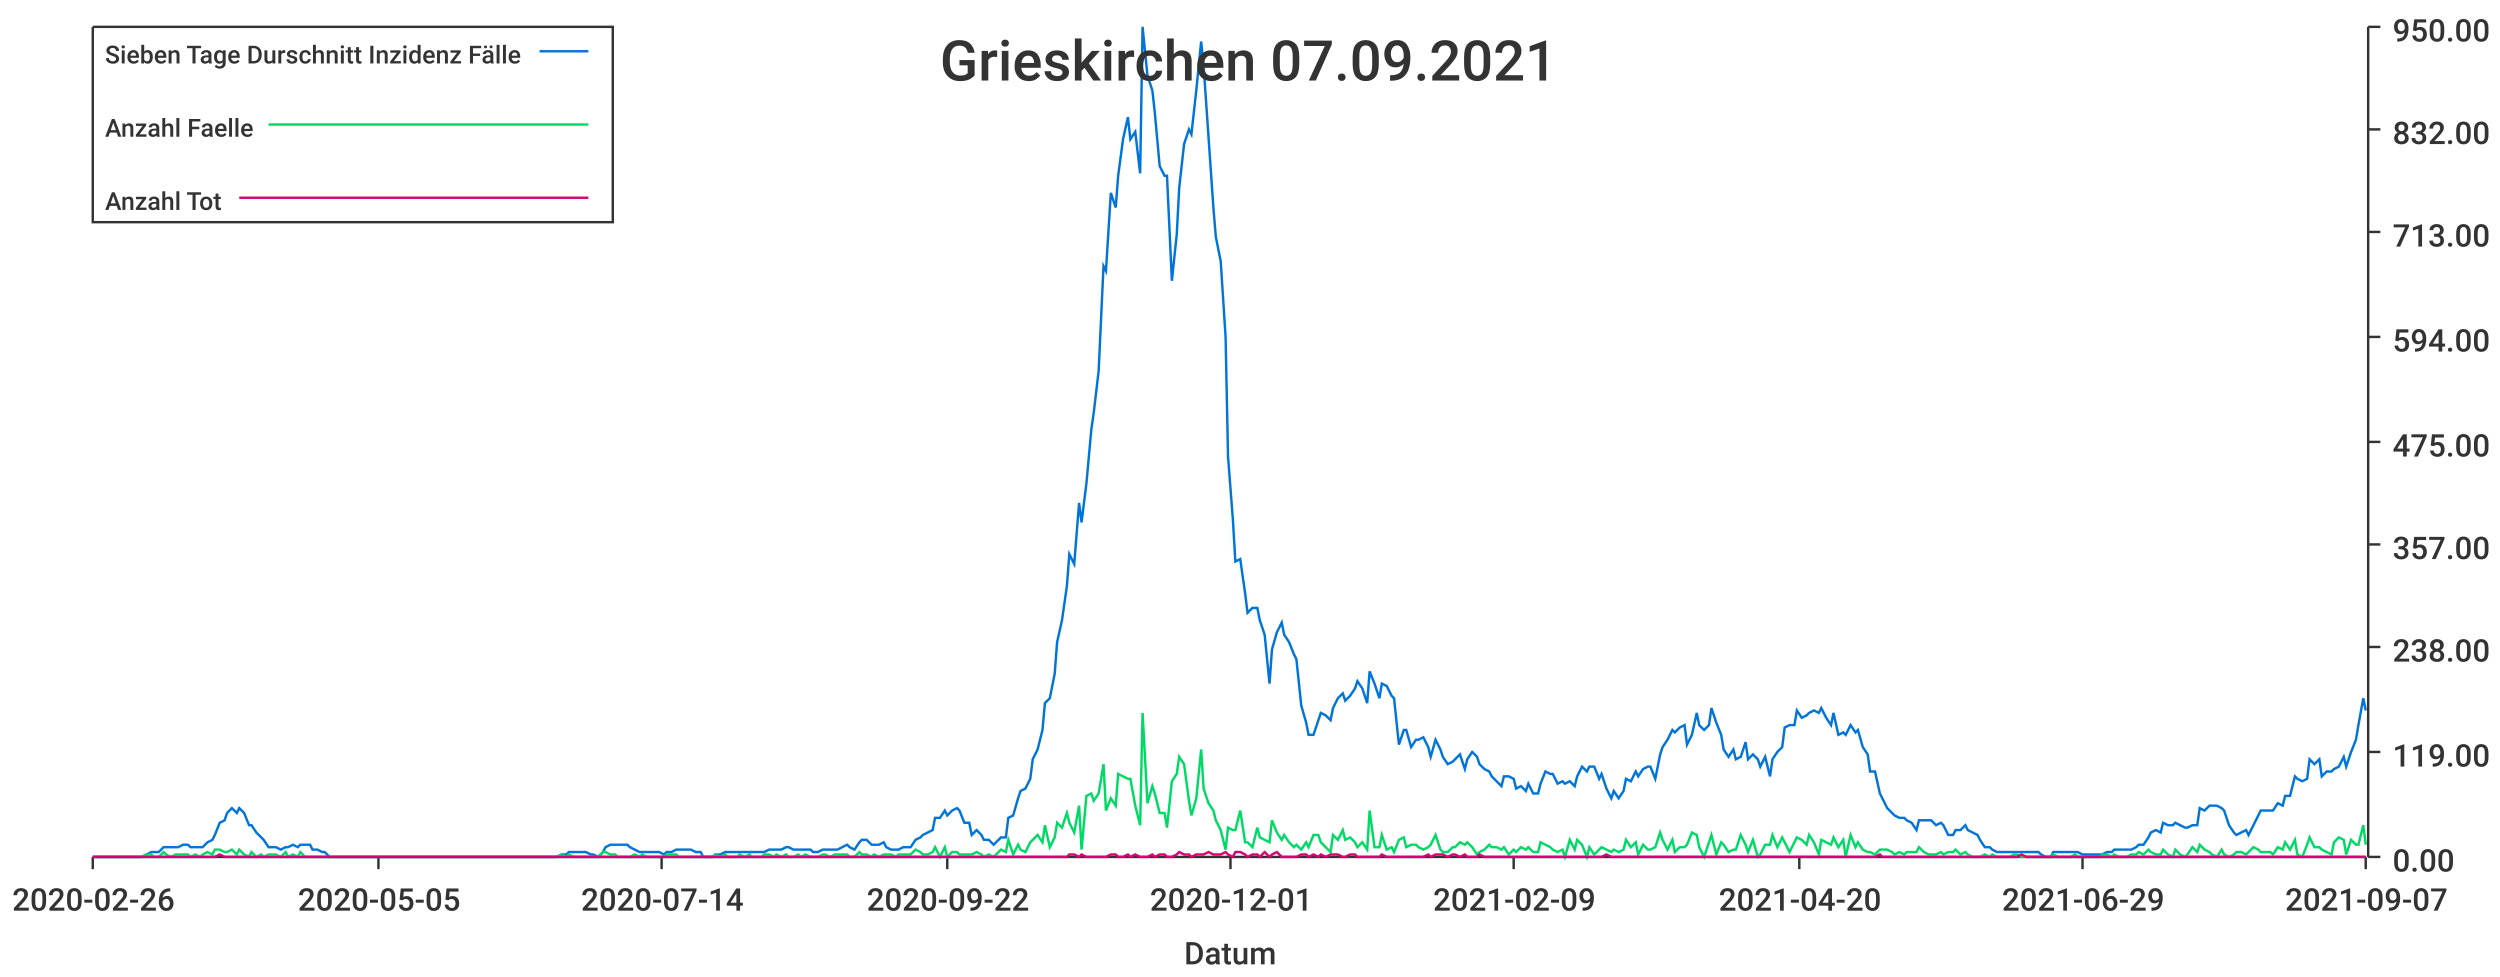
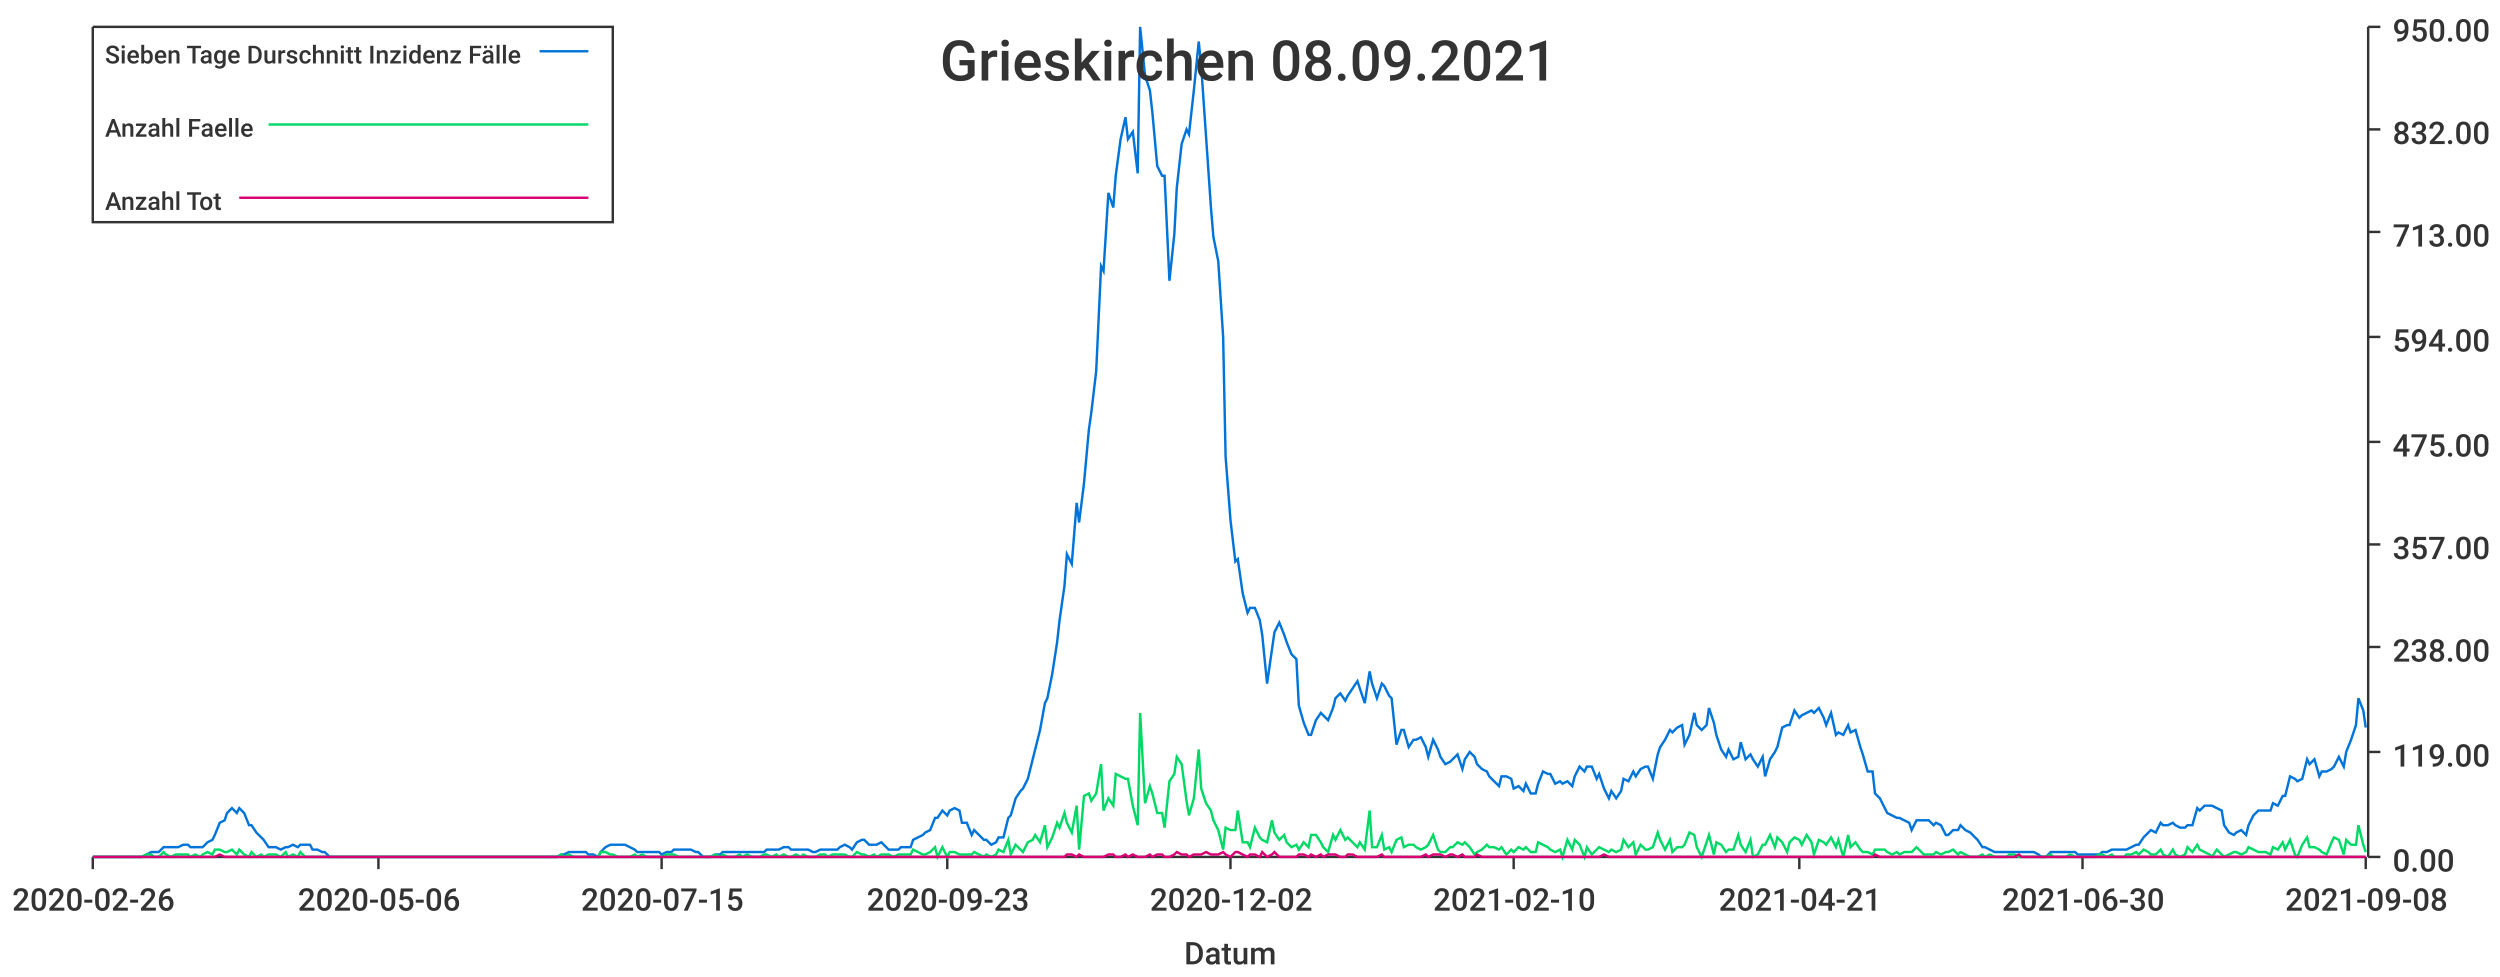
<svg xmlns="http://www.w3.org/2000/svg" width="1024" height="400">\n<path d="M 0 0 L 1024 0 L 1024 400 L 0 400 L 0 0" style="stroke-width:0;stroke:rgba(255,255,255,1.0);fill:rgba(255,255,255,1.0)" />
  <path d="M 38 11 L 969 11 L 969 351 L 38 351 L 38 11" style="stroke-width:0;stroke:rgba(255,255,255,1.0);fill:rgba(255,255,255,1.0)" />
  <path d="M 38 351 L 969 351" style="stroke-width:1;stroke:rgba(51,51,51,1.0);fill:none" />
  <path d="M 38 351 L 38 356" style="stroke-width:1;stroke:rgba(51,51,51,1.0);fill:none" />
  <text x="5" y="373" style="stroke-width:0;stroke:none;fill:rgba(51,51,51,1.0);font-size:12.8px;font-family:'Roboto Medium',sans-serif">2020-02-26</text>
  <path d="M 155 351 L 155 356" style="stroke-width:1;stroke:rgba(51,51,51,1.0);fill:none" />
-   <text x="122" y="373" style="stroke-width:0;stroke:none;fill:rgba(51,51,51,1.0);font-size:12.8px;font-family:'Roboto Medium',sans-serif">2020-05-05</text>
+   <text x="122" y="373" style="stroke-width:0;stroke:none;fill:rgba(51,51,51,1.0);font-size:12.8px;font-family:'Roboto Medium',sans-serif">2020-05-06</text>
  <path d="M 271 351 L 271 356" style="stroke-width:1;stroke:rgba(51,51,51,1.0);fill:none" />
-   <text x="238" y="373" style="stroke-width:0;stroke:none;fill:rgba(51,51,51,1.0);font-size:12.8px;font-family:'Roboto Medium',sans-serif">2020-07-14</text>
+   <text x="238" y="373" style="stroke-width:0;stroke:none;fill:rgba(51,51,51,1.0);font-size:12.8px;font-family:'Roboto Medium',sans-serif">2020-07-15</text>
  <path d="M 388 351 L 388 356" style="stroke-width:1;stroke:rgba(51,51,51,1.0);fill:none" />
-   <text x="355" y="373" style="stroke-width:0;stroke:none;fill:rgba(51,51,51,1.0);font-size:12.8px;font-family:'Roboto Medium',sans-serif">2020-09-22</text>
+   <text x="355" y="373" style="stroke-width:0;stroke:none;fill:rgba(51,51,51,1.0);font-size:12.8px;font-family:'Roboto Medium',sans-serif">2020-09-23</text>
  <path d="M 504 351 L 504 356" style="stroke-width:1;stroke:rgba(51,51,51,1.0);fill:none" />
-   <text x="471" y="373" style="stroke-width:0;stroke:none;fill:rgba(51,51,51,1.0);font-size:12.8px;font-family:'Roboto Medium',sans-serif">2020-12-01</text>
+   <text x="471" y="373" style="stroke-width:0;stroke:none;fill:rgba(51,51,51,1.0);font-size:12.8px;font-family:'Roboto Medium',sans-serif">2020-12-02</text>
  <path d="M 620 351 L 620 356" style="stroke-width:1;stroke:rgba(51,51,51,1.0);fill:none" />
-   <text x="587" y="373" style="stroke-width:0;stroke:none;fill:rgba(51,51,51,1.0);font-size:12.8px;font-family:'Roboto Medium',sans-serif">2021-02-09</text>
+   <text x="587" y="373" style="stroke-width:0;stroke:none;fill:rgba(51,51,51,1.0);font-size:12.8px;font-family:'Roboto Medium',sans-serif">2021-02-10</text>
  <path d="M 737 351 L 737 356" style="stroke-width:1;stroke:rgba(51,51,51,1.0);fill:none" />
-   <text x="704" y="373" style="stroke-width:0;stroke:none;fill:rgba(51,51,51,1.0);font-size:12.8px;font-family:'Roboto Medium',sans-serif">2021-04-20</text>
+   <text x="704" y="373" style="stroke-width:0;stroke:none;fill:rgba(51,51,51,1.0);font-size:12.8px;font-family:'Roboto Medium',sans-serif">2021-04-21</text>
  <path d="M 853 351 L 853 356" style="stroke-width:1;stroke:rgba(51,51,51,1.0);fill:none" />
-   <text x="820" y="373" style="stroke-width:0;stroke:none;fill:rgba(51,51,51,1.0);font-size:12.8px;font-family:'Roboto Medium',sans-serif">2021-06-29</text>
+   <text x="820" y="373" style="stroke-width:0;stroke:none;fill:rgba(51,51,51,1.0);font-size:12.8px;font-family:'Roboto Medium',sans-serif">2021-06-30</text>
  <path d="M 969 351 L 969 356" style="stroke-width:1;stroke:rgba(51,51,51,1.0);fill:none" />
-   <text x="936" y="373" style="stroke-width:0;stroke:none;fill:rgba(51,51,51,1.0);font-size:12.8px;font-family:'Roboto Medium',sans-serif">2021-09-07</text>
+   <text x="936" y="373" style="stroke-width:0;stroke:none;fill:rgba(51,51,51,1.0);font-size:12.8px;font-family:'Roboto Medium',sans-serif">2021-09-08</text>
  <text x="485" y="395" style="stroke-width:0;stroke:none;fill:rgba(51,51,51,1.0);font-size:12.8px;font-family:'Roboto Medium',sans-serif">Datum</text>
  <path d="M 970 351 L 970 11" style="stroke-width:1;stroke:rgba(51,51,51,1.0);fill:none" />
  <path d="M 970 351 L 975 351" style="stroke-width:1;stroke:rgba(51,51,51,1.0);fill:none" />
  <text x="980" y="357" style="stroke-width:0;stroke:none;fill:rgba(51,51,51,1.0);font-size:12.8px;font-family:'Roboto Medium',sans-serif">0.00</text>
  <path d="M 970 308 L 975 308" style="stroke-width:1;stroke:rgba(51,51,51,1.0);fill:none" />
  <text x="980" y="314" style="stroke-width:0;stroke:none;fill:rgba(51,51,51,1.0);font-size:12.8px;font-family:'Roboto Medium',sans-serif">119.00</text>
  <path d="M 970 265 L 975 265" style="stroke-width:1;stroke:rgba(51,51,51,1.0);fill:none" />
  <text x="980" y="271" style="stroke-width:0;stroke:none;fill:rgba(51,51,51,1.0);font-size:12.8px;font-family:'Roboto Medium',sans-serif">238.00</text>
  <path d="M 970 223 L 975 223" style="stroke-width:1;stroke:rgba(51,51,51,1.0);fill:none" />
  <text x="980" y="229" style="stroke-width:0;stroke:none;fill:rgba(51,51,51,1.0);font-size:12.8px;font-family:'Roboto Medium',sans-serif">357.00</text>
  <path d="M 970 181 L 975 181" style="stroke-width:1;stroke:rgba(51,51,51,1.0);fill:none" />
  <text x="980" y="187" style="stroke-width:0;stroke:none;fill:rgba(51,51,51,1.0);font-size:12.8px;font-family:'Roboto Medium',sans-serif">475.00</text>
  <path d="M 970 138 L 975 138" style="stroke-width:1;stroke:rgba(51,51,51,1.0);fill:none" />
  <text x="980" y="144" style="stroke-width:0;stroke:none;fill:rgba(51,51,51,1.0);font-size:12.8px;font-family:'Roboto Medium',sans-serif">594.00</text>
  <path d="M 970 95 L 975 95" style="stroke-width:1;stroke:rgba(51,51,51,1.0);fill:none" />
  <text x="980" y="101" style="stroke-width:0;stroke:none;fill:rgba(51,51,51,1.0);font-size:12.8px;font-family:'Roboto Medium',sans-serif">713.00</text>
  <path d="M 970 53 L 975 53" style="stroke-width:1;stroke:rgba(51,51,51,1.0);fill:none" />
  <text x="980" y="59" style="stroke-width:0;stroke:none;fill:rgba(51,51,51,1.0);font-size:12.8px;font-family:'Roboto Medium',sans-serif">832.00</text>
  <path d="M 970 11 L 975 11" style="stroke-width:1;stroke:rgba(51,51,51,1.0);fill:none" />
  <text x="980" y="17" style="stroke-width:0;stroke:none;fill:rgba(51,51,51,1.0);font-size:12.8px;font-family:'Roboto Medium',sans-serif">950.00</text>
-   <path d="M 38 351 L 40 351 L 42 351 L 43 351 L 45 351 L 47 351 L 48 351 L 50 351 L 52 351 L 53 351 L 55 351 L 57 351 L 58 351 L 60 350 L 62 349 L 63 349 L 65 349 L 67 347 L 68 347 L 70 347 L 72 347 L 73 347 L 75 346 L 77 346 L 78 347 L 80 347 L 82 347 L 83 347 L 85 345 L 87 344 L 88 342 L 90 337 L 92 336 L 93 333 L 95 331 L 97 333 L 98 331 L 100 333 L 102 338 L 103 338 L 105 341 L 107 343 L 108 344 L 110 347 L 112 347 L 113 347 L 115 348 L 117 347 L 118 347 L 120 346 L 122 347 L 123 346 L 125 346 L 127 346 L 128 348 L 130 348 L 132 349 L 133 349 L 135 351 L 137 351 L 138 351 L 140 351 L 142 351 L 143 351 L 145 351 L 147 351 L 148 351 L 150 351 L 152 351 L 153 351 L 155 351 L 157 351 L 158 351 L 160 351 L 162 351 L 163 351 L 165 351 L 167 351 L 168 351 L 170 351 L 172 351 L 173 351 L 175 351 L 177 351 L 178 351 L 180 351 L 182 351 L 183 351 L 185 351 L 187 351 L 188 351 L 190 351 L 192 351 L 193 351 L 195 351 L 197 351 L 198 351 L 200 351 L 202 351 L 203 351 L 205 351 L 207 351 L 208 351 L 210 351 L 212 351 L 213 351 L 215 351 L 217 351 L 218 351 L 220 351 L 222 351 L 223 351 L 225 351 L 227 351 L 228 351 L 230 350 L 232 350 L 233 349 L 235 349 L 237 349 L 238 349 L 240 349 L 242 350 L 243 350 L 245 351 L 247 349 L 248 347 L 250 346 L 252 346 L 253 346 L 255 346 L 257 346 L 258 347 L 260 348 L 262 349 L 263 349 L 265 349 L 267 349 L 268 349 L 270 349 L 272 350 L 273 349 L 275 349 L 277 348 L 278 348 L 280 348 L 282 348 L 283 348 L 285 349 L 287 349 L 288 351 L 290 351 L 292 351 L 293 350 L 295 350 L 297 349 L 298 349 L 300 349 L 302 349 L 303 349 L 305 349 L 307 349 L 308 349 L 310 349 L 312 349 L 313 349 L 315 348 L 317 348 L 318 348 L 320 348 L 322 347 L 323 347 L 325 348 L 327 348 L 328 348 L 330 348 L 332 348 L 333 349 L 335 349 L 337 348 L 338 348 L 340 348 L 342 348 L 343 348 L 345 347 L 347 346 L 348 347 L 350 348 L 352 345 L 353 344 L 355 344 L 357 346 L 358 346 L 360 346 L 362 345 L 363 347 L 365 348 L 367 348 L 368 348 L 370 347 L 372 347 L 373 347 L 375 344 L 377 343 L 378 342 L 380 341 L 382 340 L 383 335 L 385 335 L 387 332 L 388 334 L 390 332 L 392 331 L 393 332 L 395 337 L 397 337 L 398 342 L 400 340 L 402 342 L 403 344 L 405 344 L 407 346 L 408 345 L 410 343 L 412 343 L 413 335 L 415 334 L 417 327 L 418 324 L 420 323 L 422 319 L 423 311 L 425 307 L 427 299 L 428 288 L 430 286 L 432 276 L 433 263 L 435 254 L 437 240 L 438 227 L 440 231 L 442 206 L 443 214 L 445 198 L 447 176 L 448 169 L 450 152 L 452 109 L 453 111 L 455 79 L 457 85 L 458 72 L 460 57 L 462 48 L 463 57 L 465 54 L 467 71 L 468 11 L 470 31 L 472 37 L 473 46 L 475 68 L 477 72 L 478 72 L 480 115 L 482 96 L 483 77 L 485 59 L 487 53 L 488 55 L 490 37 L 492 17 L 493 27 L 495 56 L 497 85 L 498 97 L 500 107 L 502 138 L 503 187 L 505 213 L 506 230 L 508 229 L 510 243 L 511 251 L 513 249 L 515 249 L 516 254 L 518 260 L 520 280 L 521 266 L 523 259 L 525 255 L 526 260 L 528 263 L 530 268 L 531 270 L 533 289 L 535 296 L 536 301 L 538 301 L 540 295 L 541 292 L 543 293 L 545 295 L 546 290 L 548 286 L 550 284 L 551 287 L 553 285 L 555 282 L 556 279 L 558 282 L 560 288 L 561 275 L 563 280 L 565 286 L 566 280 L 568 281 L 570 285 L 571 286 L 573 305 L 575 299 L 576 299 L 578 306 L 580 303 L 581 303 L 583 302 L 585 306 L 586 310 L 588 303 L 590 307 L 591 310 L 593 313 L 595 312 L 596 311 L 598 309 L 600 315 L 601 311 L 603 308 L 605 310 L 606 313 L 608 315 L 610 316 L 611 318 L 613 320 L 615 322 L 616 318 L 618 318 L 620 319 L 621 323 L 623 322 L 625 324 L 626 321 L 628 325 L 630 325 L 631 321 L 633 316 L 635 317 L 636 317 L 638 321 L 640 320 L 641 321 L 643 320 L 645 322 L 646 318 L 648 314 L 650 316 L 651 314 L 653 314 L 655 319 L 656 317 L 658 323 L 660 327 L 661 324 L 663 327 L 665 324 L 666 319 L 668 320 L 670 316 L 671 318 L 673 315 L 675 314 L 676 314 L 678 319 L 680 309 L 681 306 L 683 303 L 685 299 L 686 300 L 688 298 L 690 297 L 691 305 L 693 301 L 695 292 L 696 297 L 698 299 L 700 297 L 701 290 L 703 296 L 705 301 L 706 307 L 708 310 L 710 307 L 711 311 L 713 310 L 715 304 L 716 311 L 718 309 L 720 311 L 721 314 L 723 310 L 725 318 L 726 311 L 728 308 L 730 306 L 731 298 L 733 297 L 735 297 L 736 291 L 738 294 L 740 293 L 741 292 L 743 291 L 745 292 L 746 290 L 748 294 L 750 297 L 751 292 L 753 301 L 755 300 L 756 301 L 758 297 L 760 300 L 761 299 L 763 306 L 765 309 L 766 316 L 768 316 L 770 325 L 771 327 L 773 331 L 775 333 L 776 334 L 778 335 L 780 335 L 781 336 L 783 337 L 785 340 L 786 336 L 788 336 L 790 336 L 791 336 L 793 338 L 795 337 L 796 338 L 798 342 L 800 342 L 801 340 L 803 340 L 805 338 L 806 340 L 808 341 L 810 342 L 811 344 L 813 347 L 815 347 L 816 348 L 818 349 L 820 349 L 821 349 L 823 349 L 825 349 L 826 349 L 828 349 L 830 349 L 831 349 L 833 349 L 835 349 L 836 350 L 838 351 L 840 351 L 841 349 L 843 349 L 845 349 L 846 349 L 848 349 L 850 349 L 851 349 L 853 350 L 855 350 L 856 350 L 858 350 L 860 350 L 861 350 L 863 349 L 865 349 L 866 348 L 868 348 L 870 348 L 871 348 L 873 348 L 875 347 L 876 346 L 878 346 L 880 343 L 881 341 L 883 340 L 885 341 L 886 337 L 888 338 L 890 338 L 891 337 L 893 338 L 895 339 L 896 339 L 898 338 L 900 338 L 901 331 L 903 332 L 905 330 L 906 330 L 908 330 L 910 331 L 911 332 L 913 338 L 915 341 L 916 342 L 918 341 L 920 340 L 921 342 L 923 338 L 925 334 L 926 332 L 928 332 L 930 332 L 931 332 L 933 329 L 935 330 L 936 326 L 938 326 L 940 318 L 941 319 L 943 320 L 945 319 L 946 311 L 948 313 L 950 311 L 951 318 L 953 316 L 955 316 L 956 315 L 958 314 L 960 310 L 961 314 L 963 308 L 965 303 L 966 297 L 968 286 L 969 291" style="stroke-width:1;stroke:rgba(0,116,217,1.0);fill:none" />
-   <path d="M 38 351 L 40 351 L 42 351 L 43 351 L 45 351 L 47 351 L 48 351 L 50 351 L 52 351 L 53 351 L 55 351 L 57 351 L 58 351 L 60 350 L 62 350 L 63 351 L 65 351 L 67 349 L 68 350 L 70 351 L 72 350 L 73 350 L 75 350 L 77 350 L 78 351 L 80 350 L 82 351 L 83 350 L 85 349 L 87 350 L 88 348 L 90 348 L 92 349 L 93 349 L 95 348 L 97 350 L 98 348 L 100 350 L 102 351 L 103 349 L 105 351 L 107 350 L 108 351 L 110 350 L 112 350 L 113 350 L 115 351 L 117 349 L 118 351 L 120 350 L 122 351 L 123 349 L 125 351 L 127 351 L 128 351 L 130 351 L 132 351 L 133 351 L 135 351 L 137 351 L 138 351 L 140 351 L 142 351 L 143 351 L 145 351 L 147 351 L 148 351 L 150 351 L 152 351 L 153 351 L 155 351 L 157 351 L 158 351 L 160 351 L 162 351 L 163 351 L 165 351 L 167 351 L 168 351 L 170 351 L 172 351 L 173 351 L 175 351 L 177 351 L 178 351 L 180 351 L 182 351 L 183 351 L 185 351 L 187 351 L 188 351 L 190 351 L 192 351 L 193 351 L 195 351 L 197 351 L 198 351 L 200 351 L 202 351 L 203 351 L 205 351 L 207 351 L 208 351 L 210 351 L 212 351 L 213 351 L 215 351 L 217 351 L 218 351 L 220 351 L 222 351 L 223 351 L 225 351 L 227 351 L 228 351 L 230 350 L 232 351 L 233 350 L 235 351 L 237 351 L 238 351 L 240 351 L 242 351 L 243 351 L 245 351 L 247 349 L 248 349 L 250 350 L 252 350 L 253 351 L 255 351 L 257 351 L 258 351 L 260 350 L 262 351 L 263 350 L 265 351 L 267 351 L 268 351 L 270 351 L 272 351 L 273 350 L 275 350 L 277 350 L 278 351 L 280 351 L 282 351 L 283 351 L 285 351 L 287 351 L 288 351 L 290 351 L 292 351 L 293 350 L 295 351 L 297 350 L 298 351 L 300 351 L 302 351 L 303 350 L 305 351 L 307 350 L 308 351 L 310 351 L 312 351 L 313 350 L 315 350 L 317 351 L 318 350 L 320 351 L 322 350 L 323 351 L 325 351 L 327 350 L 328 351 L 330 350 L 332 351 L 333 351 L 335 351 L 337 350 L 338 350 L 340 351 L 342 350 L 343 350 L 345 350 L 347 350 L 348 351 L 350 351 L 352 349 L 353 350 L 355 350 L 357 351 L 358 350 L 360 351 L 362 350 L 363 350 L 365 350 L 367 351 L 368 350 L 370 350 L 372 350 L 373 350 L 375 348 L 377 349 L 378 350 L 380 350 L 382 349 L 383 347 L 385 351 L 387 347 L 388 351 L 390 349 L 392 349 L 393 350 L 395 350 L 397 350 L 398 350 L 400 349 L 402 350 L 403 351 L 405 350 L 407 351 L 408 350 L 410 348 L 412 349 L 413 344 L 415 350 L 417 346 L 418 348 L 420 349 L 422 345 L 423 344 L 425 342 L 427 345 L 428 338 L 430 347 L 432 343 L 433 337 L 435 339 L 437 333 L 438 337 L 440 341 L 442 330 L 443 348 L 445 326 L 447 325 L 448 328 L 450 325 L 452 313 L 453 332 L 455 327 L 457 330 L 458 317 L 460 318 L 462 319 L 463 319 L 465 330 L 467 338 L 468 292 L 470 329 L 472 322 L 473 325 L 475 333 L 477 333 L 478 339 L 480 320 L 482 317 L 483 310 L 485 313 L 487 328 L 488 334 L 490 327 L 492 307 L 493 323 L 495 329 L 497 332 L 498 336 L 500 340 L 502 348 L 503 339 L 505 340 L 506 340 L 508 332 L 510 345 L 511 345 L 513 347 L 515 339 L 516 343 L 518 344 L 520 345 L 521 336 L 523 341 L 525 344 L 526 342 L 528 345 L 530 347 L 531 346 L 533 348 L 535 345 L 536 347 L 538 342 L 540 342 L 541 345 L 543 347 L 545 349 L 546 342 L 548 344 L 550 340 L 551 344 L 553 343 L 555 345 L 556 347 L 558 345 L 560 348 L 561 332 L 563 347 L 565 347 L 566 342 L 568 348 L 570 347 L 571 349 L 573 344 L 575 343 L 576 347 L 578 346 L 580 346 L 581 347 L 583 348 L 585 347 L 586 346 L 588 342 L 590 348 L 591 349 L 593 349 L 595 347 L 596 347 L 598 345 L 600 346 L 601 345 L 603 347 L 605 350 L 606 349 L 608 348 L 610 346 L 611 347 L 613 347 L 615 348 L 616 347 L 618 350 L 620 348 L 621 349 L 623 347 L 625 348 L 626 347 L 628 349 L 630 349 L 631 345 L 633 346 L 635 347 L 636 348 L 638 349 L 640 348 L 641 351 L 643 344 L 645 348 L 646 344 L 648 346 L 650 351 L 651 347 L 653 350 L 655 348 L 656 347 L 658 348 L 660 349 L 661 348 L 663 349 L 665 348 L 666 344 L 668 347 L 670 345 L 671 350 L 673 346 L 675 348 L 676 348 L 678 347 L 680 341 L 681 344 L 683 348 L 685 344 L 686 349 L 688 347 L 690 347 L 691 346 L 693 341 L 695 342 L 696 347 L 698 351 L 700 345 L 701 342 L 703 350 L 705 345 L 706 346 L 708 349 L 710 348 L 711 348 L 713 342 L 715 346 L 716 349 L 718 344 L 720 351 L 721 350 L 723 346 L 725 346 L 726 342 L 728 347 L 730 343 L 731 345 L 733 349 L 735 345 L 736 343 L 738 344 L 740 346 L 741 342 L 743 345 L 745 350 L 746 344 L 748 345 L 750 346 L 751 343 L 753 347 L 755 344 L 756 351 L 758 342 L 760 347 L 761 345 L 763 348 L 765 349 L 766 349 L 768 350 L 770 348 L 771 348 L 773 348 L 775 349 L 776 350 L 778 349 L 780 350 L 781 349 L 783 349 L 785 349 L 786 347 L 788 349 L 790 350 L 791 350 L 793 350 L 795 349 L 796 350 L 798 349 L 800 349 L 801 348 L 803 350 L 805 349 L 806 350 L 808 351 L 810 351 L 811 351 L 813 350 L 815 351 L 816 350 L 818 351 L 820 351 L 821 351 L 823 351 L 825 350 L 826 350 L 828 351 L 830 351 L 831 351 L 833 351 L 835 351 L 836 351 L 838 351 L 840 351 L 841 350 L 843 351 L 845 351 L 846 351 L 848 351 L 850 350 L 851 351 L 853 351 L 855 351 L 856 351 L 858 351 L 860 351 L 861 350 L 863 350 L 865 351 L 866 350 L 868 351 L 870 351 L 871 351 L 873 350 L 875 350 L 876 349 L 878 350 L 880 348 L 881 349 L 883 350 L 885 350 L 886 348 L 888 350 L 890 351 L 891 348 L 893 350 L 895 351 L 896 350 L 898 347 L 900 349 L 901 346 L 903 348 L 905 349 L 906 350 L 908 351 L 910 348 L 911 350 L 913 351 L 915 350 L 916 349 L 918 349 L 920 350 L 921 349 L 923 347 L 925 348 L 926 349 L 928 349 L 930 349 L 931 350 L 933 347 L 935 348 L 936 345 L 938 348 L 940 344 L 941 350 L 943 351 L 945 346 L 946 343 L 948 347 L 950 347 L 951 348 L 953 349 L 955 350 L 956 345 L 958 343 L 960 344 L 961 350 L 963 344 L 965 346 L 966 346 L 968 338 L 969 346" style="stroke-width:1;stroke:rgba(0,217,101,1.0);fill:none" />
-   <path d="M 38 351 L 40 351 L 42 351 L 43 351 L 45 351 L 47 351 L 48 351 L 50 351 L 52 351 L 53 351 L 55 351 L 57 351 L 58 351 L 60 351 L 62 351 L 63 351 L 65 351 L 67 351 L 68 351 L 70 351 L 72 351 L 73 351 L 75 351 L 77 351 L 78 351 L 80 351 L 82 351 L 83 351 L 85 351 L 87 351 L 88 351 L 90 350 L 92 351 L 93 351 L 95 351 L 97 351 L 98 351 L 100 351 L 102 351 L 103 351 L 105 351 L 107 351 L 108 351 L 110 351 L 112 351 L 113 351 L 115 351 L 117 351 L 118 351 L 120 351 L 122 351 L 123 351 L 125 351 L 127 351 L 128 351 L 130 351 L 132 351 L 133 351 L 135 351 L 137 351 L 138 351 L 140 351 L 142 351 L 143 351 L 145 351 L 147 351 L 148 351 L 150 351 L 152 351 L 153 351 L 155 351 L 157 351 L 158 351 L 160 351 L 162 351 L 163 351 L 165 351 L 167 351 L 168 351 L 170 351 L 172 351 L 173 351 L 175 351 L 177 351 L 178 351 L 180 351 L 182 351 L 183 351 L 185 351 L 187 351 L 188 351 L 190 351 L 192 351 L 193 351 L 195 351 L 197 351 L 198 351 L 200 351 L 202 351 L 203 351 L 205 351 L 207 351 L 208 351 L 210 351 L 212 351 L 213 351 L 215 351 L 217 351 L 218 351 L 220 351 L 222 351 L 223 351 L 225 351 L 227 351 L 228 351 L 230 351 L 232 351 L 233 351 L 235 351 L 237 351 L 238 351 L 240 351 L 242 351 L 243 351 L 245 351 L 247 351 L 248 351 L 250 351 L 252 351 L 253 351 L 255 351 L 257 351 L 258 351 L 260 351 L 262 351 L 263 351 L 265 351 L 267 351 L 268 351 L 270 351 L 272 351 L 273 351 L 275 351 L 277 351 L 278 351 L 280 351 L 282 351 L 283 351 L 285 351 L 287 351 L 288 351 L 290 351 L 292 351 L 293 351 L 295 351 L 297 351 L 298 351 L 300 351 L 302 351 L 303 351 L 305 351 L 307 351 L 308 351 L 310 351 L 312 351 L 313 351 L 315 351 L 317 351 L 318 351 L 320 351 L 322 351 L 323 351 L 325 351 L 327 351 L 328 351 L 330 351 L 332 351 L 333 351 L 335 351 L 337 351 L 338 351 L 340 351 L 342 351 L 343 351 L 345 351 L 347 351 L 348 351 L 350 351 L 352 351 L 353 351 L 355 351 L 357 351 L 358 351 L 360 351 L 362 351 L 363 351 L 365 351 L 367 351 L 368 351 L 370 351 L 372 351 L 373 351 L 375 351 L 377 351 L 378 351 L 380 351 L 382 351 L 383 351 L 385 351 L 387 351 L 388 351 L 390 351 L 392 351 L 393 351 L 395 351 L 397 351 L 398 351 L 400 351 L 402 351 L 403 351 L 405 351 L 407 351 L 408 351 L 410 351 L 412 351 L 413 351 L 415 351 L 417 351 L 418 351 L 420 351 L 422 351 L 423 351 L 425 351 L 427 351 L 428 351 L 430 351 L 432 351 L 433 351 L 435 351 L 437 351 L 438 350 L 440 350 L 442 351 L 443 350 L 445 351 L 447 351 L 448 351 L 450 351 L 452 351 L 453 351 L 455 350 L 457 350 L 458 351 L 460 351 L 462 350 L 463 351 L 465 350 L 467 351 L 468 351 L 470 351 L 472 350 L 473 351 L 475 350 L 477 350 L 478 351 L 480 351 L 482 350 L 483 349 L 485 350 L 487 350 L 488 351 L 490 350 L 492 350 L 493 350 L 495 349 L 497 350 L 498 350 L 500 350 L 502 349 L 503 350 L 505 351 L 506 349 L 508 349 L 510 350 L 511 351 L 513 350 L 515 350 L 516 351 L 518 349 L 520 351 L 521 350 L 523 349 L 525 351 L 526 351 L 528 351 L 530 351 L 531 351 L 533 350 L 535 350 L 536 351 L 538 350 L 540 351 L 541 350 L 543 351 L 545 350 L 546 350 L 548 350 L 550 351 L 551 351 L 553 350 L 555 350 L 556 351 L 558 351 L 560 351 L 561 351 L 563 351 L 565 351 L 566 350 L 568 351 L 570 351 L 571 351 L 573 351 L 575 351 L 576 351 L 578 351 L 580 351 L 581 351 L 583 351 L 585 350 L 586 351 L 588 350 L 590 350 L 591 350 L 593 351 L 595 350 L 596 350 L 598 351 L 600 350 L 601 351 L 603 351 L 605 351 L 606 350 L 608 351 L 610 351 L 611 351 L 613 351 L 615 351 L 616 351 L 618 351 L 620 351 L 621 351 L 623 351 L 625 351 L 626 351 L 628 351 L 630 351 L 631 351 L 633 351 L 635 351 L 636 351 L 638 351 L 640 351 L 641 351 L 643 351 L 645 351 L 646 351 L 648 351 L 650 351 L 651 351 L 653 351 L 655 351 L 656 351 L 658 350 L 660 351 L 661 351 L 663 351 L 665 351 L 666 351 L 668 351 L 670 351 L 671 351 L 673 351 L 675 351 L 676 351 L 678 351 L 680 351 L 681 351 L 683 351 L 685 351 L 686 351 L 688 351 L 690 351 L 691 351 L 693 351 L 695 351 L 696 351 L 698 351 L 700 351 L 701 351 L 703 351 L 705 351 L 706 351 L 708 351 L 710 351 L 711 351 L 713 351 L 715 351 L 716 351 L 718 351 L 720 351 L 721 351 L 723 351 L 725 351 L 726 351 L 728 351 L 730 351 L 731 351 L 733 351 L 735 351 L 736 351 L 738 351 L 740 351 L 741 351 L 743 351 L 745 351 L 746 351 L 748 351 L 750 351 L 751 351 L 753 351 L 755 351 L 756 351 L 758 351 L 760 351 L 761 351 L 763 351 L 765 351 L 766 351 L 768 351 L 770 350 L 771 351 L 773 351 L 775 351 L 776 351 L 778 351 L 780 351 L 781 351 L 783 351 L 785 351 L 786 351 L 788 351 L 790 351 L 791 351 L 793 351 L 795 351 L 796 351 L 798 351 L 800 351 L 801 351 L 803 351 L 805 351 L 806 351 L 808 351 L 810 351 L 811 351 L 813 351 L 815 351 L 816 351 L 818 351 L 820 351 L 821 351 L 823 351 L 825 351 L 826 351 L 828 350 L 830 351 L 831 351 L 833 351 L 835 351 L 836 351 L 838 351 L 840 351 L 841 351 L 843 351 L 845 351 L 846 351 L 848 351 L 850 351 L 851 351 L 853 351 L 855 351 L 856 351 L 858 351 L 860 351 L 861 351 L 863 351 L 865 351 L 866 351 L 868 351 L 870 351 L 871 351 L 873 351 L 875 351 L 876 351 L 878 351 L 880 351 L 881 351 L 883 351 L 885 351 L 886 351 L 888 351 L 890 351 L 891 351 L 893 351 L 895 351 L 896 351 L 898 351 L 900 351 L 901 351 L 903 351 L 905 351 L 906 351 L 908 351 L 910 351 L 911 351 L 913 351 L 915 351 L 916 351 L 918 351 L 920 351 L 921 351 L 923 351 L 925 351 L 926 351 L 928 351 L 930 351 L 931 351 L 933 351 L 935 351 L 936 351 L 938 351 L 940 351 L 941 351 L 943 351 L 945 351 L 946 351 L 948 351 L 950 351 L 951 351 L 953 351 L 955 351 L 956 351 L 958 351 L 960 351 L 961 351 L 963 351 L 965 351 L 966 351 L 968 351 L 969 351" style="stroke-width:1;stroke:rgba(217,0,116,1.0);fill:none" />
-   <text x="385" y="33" style="stroke-width:0;stroke:none;fill:rgba(51,51,51,1.0);font-size:23.0px;font-family:'Roboto Medium',sans-serif">Grieskirchen 07.09.2021</text>
+   <path d="M 38 351 L 40 351 L 42 351 L 43 351 L 45 351 L 47 351 L 48 351 L 50 351 L 52 351 L 53 351 L 55 351 L 57 351 L 58 351 L 60 350 L 62 349 L 63 349 L 65 349 L 67 347 L 68 347 L 70 347 L 72 347 L 73 347 L 75 346 L 77 346 L 78 347 L 80 347 L 82 347 L 83 347 L 85 345 L 87 344 L 88 342 L 90 337 L 92 336 L 93 333 L 95 331 L 97 333 L 98 331 L 100 333 L 102 338 L 103 338 L 105 341 L 107 343 L 108 344 L 110 347 L 112 347 L 113 347 L 115 348 L 117 347 L 118 347 L 120 346 L 122 347 L 123 346 L 125 346 L 127 346 L 128 348 L 130 348 L 132 349 L 133 349 L 135 351 L 137 351 L 138 351 L 140 351 L 142 351 L 143 351 L 145 351 L 147 351 L 148 351 L 150 351 L 152 351 L 153 351 L 155 351 L 157 351 L 158 351 L 160 351 L 162 351 L 163 351 L 165 351 L 167 351 L 168 351 L 170 351 L 171 351 L 173 351 L 175 351 L 176 351 L 178 351 L 180 351 L 181 351 L 183 351 L 185 351 L 186 351 L 188 351 L 190 351 L 191 351 L 193 351 L 195 351 L 196 351 L 198 351 L 200 351 L 201 351 L 203 351 L 205 351 L 206 351 L 208 351 L 210 351 L 211 351 L 213 351 L 215 351 L 216 351 L 218 351 L 220 351 L 221 351 L 223 351 L 225 351 L 226 351 L 228 351 L 230 350 L 231 350 L 233 349 L 235 349 L 236 349 L 238 349 L 240 349 L 241 350 L 243 350 L 245 351 L 246 349 L 248 347 L 250 346 L 251 346 L 253 346 L 255 346 L 256 346 L 258 347 L 260 348 L 261 349 L 263 349 L 265 349 L 266 349 L 268 349 L 270 349 L 271 350 L 273 349 L 275 349 L 276 348 L 278 348 L 280 348 L 281 348 L 283 348 L 285 349 L 286 349 L 288 351 L 290 351 L 291 351 L 293 350 L 295 350 L 296 349 L 298 349 L 300 349 L 301 349 L 303 349 L 304 349 L 306 349 L 308 349 L 309 349 L 311 349 L 313 349 L 314 348 L 316 348 L 318 348 L 319 348 L 321 347 L 323 347 L 324 348 L 326 348 L 328 348 L 329 348 L 331 348 L 333 349 L 334 349 L 336 348 L 338 348 L 339 348 L 341 348 L 343 348 L 344 347 L 346 346 L 348 347 L 349 348 L 351 345 L 353 344 L 354 344 L 356 346 L 358 346 L 359 346 L 361 345 L 363 347 L 364 348 L 366 348 L 368 348 L 369 347 L 371 347 L 373 347 L 374 344 L 376 343 L 378 342 L 379 341 L 381 340 L 383 335 L 384 335 L 386 332 L 388 334 L 389 332 L 391 331 L 393 332 L 394 337 L 396 337 L 398 342 L 399 340 L 401 342 L 403 344 L 404 344 L 406 346 L 408 345 L 409 343 L 411 343 L 413 335 L 414 334 L 416 327 L 418 324 L 419 323 L 421 319 L 423 311 L 424 307 L 426 299 L 428 288 L 429 286 L 431 276 L 433 263 L 434 254 L 436 240 L 437 227 L 439 231 L 441 206 L 442 214 L 444 198 L 446 176 L 447 169 L 449 152 L 451 109 L 452 111 L 454 79 L 456 85 L 457 72 L 459 57 L 461 48 L 462 57 L 464 54 L 466 71 L 467 11 L 469 31 L 471 37 L 472 46 L 474 68 L 476 72 L 477 72 L 479 115 L 481 96 L 482 77 L 484 59 L 486 53 L 487 55 L 489 37 L 491 17 L 492 27 L 494 56 L 496 85 L 497 97 L 499 107 L 501 138 L 502 187 L 504 213 L 506 230 L 507 229 L 509 243 L 511 251 L 512 249 L 514 249 L 516 254 L 517 260 L 519 280 L 521 266 L 522 259 L 524 255 L 526 260 L 527 263 L 529 268 L 531 270 L 532 289 L 534 296 L 536 301 L 537 301 L 539 295 L 541 292 L 542 293 L 544 295 L 546 290 L 547 286 L 549 284 L 551 287 L 552 285 L 554 282 L 556 279 L 557 282 L 559 288 L 561 275 L 562 280 L 564 286 L 566 280 L 567 281 L 569 285 L 570 286 L 572 305 L 574 299 L 575 299 L 577 306 L 579 303 L 580 303 L 582 302 L 584 306 L 585 310 L 587 303 L 589 307 L 590 310 L 592 313 L 594 312 L 595 311 L 597 309 L 599 315 L 600 311 L 602 308 L 604 310 L 605 313 L 607 315 L 609 316 L 610 318 L 612 320 L 614 322 L 615 318 L 617 318 L 619 319 L 620 323 L 622 322 L 624 324 L 625 321 L 627 325 L 629 325 L 630 321 L 632 316 L 634 317 L 635 317 L 637 321 L 639 320 L 640 321 L 642 320 L 644 322 L 645 318 L 647 314 L 649 316 L 650 314 L 652 314 L 654 319 L 655 317 L 657 323 L 659 327 L 660 324 L 662 327 L 664 324 L 665 319 L 667 320 L 669 316 L 670 318 L 672 315 L 674 314 L 675 314 L 677 319 L 679 309 L 680 306 L 682 303 L 684 299 L 685 300 L 687 298 L 689 297 L 690 305 L 692 301 L 694 292 L 695 297 L 697 299 L 699 297 L 700 290 L 702 296 L 703 301 L 705 307 L 707 310 L 708 307 L 710 311 L 712 310 L 713 304 L 715 311 L 717 309 L 718 311 L 720 314 L 722 310 L 723 318 L 725 311 L 727 308 L 728 306 L 730 298 L 732 297 L 733 297 L 735 291 L 737 294 L 738 293 L 740 292 L 742 291 L 743 292 L 745 290 L 747 294 L 748 297 L 750 292 L 752 301 L 753 300 L 755 301 L 757 297 L 758 300 L 760 299 L 762 306 L 763 309 L 765 316 L 767 316 L 768 325 L 770 327 L 772 331 L 773 333 L 775 334 L 777 335 L 778 335 L 780 336 L 782 337 L 783 340 L 785 336 L 787 336 L 788 336 L 790 336 L 792 338 L 793 337 L 795 338 L 797 342 L 798 342 L 800 340 L 802 340 L 803 338 L 805 340 L 807 341 L 808 342 L 810 344 L 812 347 L 813 347 L 815 348 L 817 349 L 818 349 L 820 349 L 822 349 L 823 349 L 825 349 L 827 349 L 828 349 L 830 349 L 832 349 L 833 349 L 835 350 L 836 351 L 838 351 L 840 349 L 841 349 L 843 349 L 845 349 L 846 349 L 848 349 L 850 349 L 851 350 L 853 350 L 855 350 L 856 350 L 858 350 L 860 350 L 861 349 L 863 349 L 865 348 L 866 348 L 868 348 L 870 348 L 871 348 L 873 347 L 875 346 L 876 346 L 878 343 L 880 341 L 881 340 L 883 341 L 885 337 L 886 338 L 888 338 L 890 337 L 891 338 L 893 339 L 895 339 L 896 338 L 898 338 L 900 331 L 901 332 L 903 330 L 905 330 L 906 330 L 908 331 L 910 332 L 911 338 L 913 341 L 915 342 L 916 341 L 918 340 L 920 342 L 921 338 L 923 334 L 925 332 L 926 332 L 928 332 L 930 332 L 931 329 L 933 330 L 935 326 L 936 326 L 938 318 L 940 319 L 941 320 L 943 319 L 945 311 L 946 313 L 948 311 L 950 318 L 951 316 L 953 316 L 955 315 L 956 314 L 958 310 L 960 314 L 961 308 L 963 303 L 965 297 L 966 286 L 968 291 L 969 298" style="stroke-width:1;stroke:rgba(0,116,217,1.0);fill:none" />
+   <path d="M 38 351 L 40 351 L 42 351 L 43 351 L 45 351 L 47 351 L 48 351 L 50 351 L 52 351 L 53 351 L 55 351 L 57 351 L 58 351 L 60 350 L 62 350 L 63 351 L 65 351 L 67 349 L 68 350 L 70 351 L 72 350 L 73 350 L 75 350 L 77 350 L 78 351 L 80 350 L 82 351 L 83 350 L 85 349 L 87 350 L 88 348 L 90 348 L 92 349 L 93 349 L 95 348 L 97 350 L 98 348 L 100 350 L 102 351 L 103 349 L 105 351 L 107 350 L 108 351 L 110 350 L 112 350 L 113 350 L 115 351 L 117 349 L 118 351 L 120 350 L 122 351 L 123 349 L 125 351 L 127 351 L 128 351 L 130 351 L 132 351 L 133 351 L 135 351 L 137 351 L 138 351 L 140 351 L 142 351 L 143 351 L 145 351 L 147 351 L 148 351 L 150 351 L 152 351 L 153 351 L 155 351 L 157 351 L 158 351 L 160 351 L 162 351 L 163 351 L 165 351 L 167 351 L 168 351 L 170 351 L 171 351 L 173 351 L 175 351 L 176 351 L 178 351 L 180 351 L 181 351 L 183 351 L 185 351 L 186 351 L 188 351 L 190 351 L 191 351 L 193 351 L 195 351 L 196 351 L 198 351 L 200 351 L 201 351 L 203 351 L 205 351 L 206 351 L 208 351 L 210 351 L 211 351 L 213 351 L 215 351 L 216 351 L 218 351 L 220 351 L 221 351 L 223 351 L 225 351 L 226 351 L 228 351 L 230 350 L 231 351 L 233 350 L 235 351 L 236 351 L 238 351 L 240 351 L 241 351 L 243 351 L 245 351 L 246 349 L 248 349 L 250 350 L 251 350 L 253 351 L 255 351 L 256 351 L 258 351 L 260 350 L 261 351 L 263 350 L 265 351 L 266 351 L 268 351 L 270 351 L 271 351 L 273 350 L 275 350 L 276 350 L 278 351 L 280 351 L 281 351 L 283 351 L 285 351 L 286 351 L 288 351 L 290 351 L 291 351 L 293 350 L 295 351 L 296 350 L 298 351 L 300 351 L 301 351 L 303 350 L 304 351 L 306 350 L 308 351 L 309 351 L 311 351 L 313 350 L 314 350 L 316 351 L 318 350 L 319 351 L 321 350 L 323 351 L 324 351 L 326 350 L 328 351 L 329 350 L 331 351 L 333 351 L 334 351 L 336 350 L 338 350 L 339 351 L 341 350 L 343 350 L 344 350 L 346 350 L 348 351 L 349 351 L 351 349 L 353 350 L 354 350 L 356 351 L 358 350 L 359 351 L 361 350 L 363 350 L 364 350 L 366 351 L 368 350 L 369 350 L 371 350 L 373 350 L 374 348 L 376 349 L 378 350 L 379 350 L 381 349 L 383 347 L 384 351 L 386 347 L 388 351 L 389 349 L 391 349 L 393 350 L 394 350 L 396 350 L 398 350 L 399 349 L 401 350 L 403 351 L 404 350 L 406 351 L 408 350 L 409 348 L 411 349 L 413 344 L 414 350 L 416 346 L 418 348 L 419 349 L 421 345 L 423 344 L 424 342 L 426 345 L 428 338 L 429 347 L 431 343 L 433 337 L 434 339 L 436 333 L 437 337 L 439 341 L 441 330 L 442 348 L 444 326 L 446 325 L 447 328 L 449 325 L 451 313 L 452 332 L 454 327 L 456 330 L 457 317 L 459 318 L 461 319 L 462 319 L 464 330 L 466 338 L 467 292 L 469 329 L 471 322 L 472 325 L 474 333 L 476 333 L 477 339 L 479 320 L 481 317 L 482 310 L 484 313 L 486 328 L 487 334 L 489 327 L 491 307 L 492 323 L 494 329 L 496 332 L 497 336 L 499 340 L 501 348 L 502 339 L 504 340 L 506 340 L 507 332 L 509 345 L 511 345 L 512 347 L 514 339 L 516 343 L 517 344 L 519 345 L 521 336 L 522 341 L 524 344 L 526 342 L 527 345 L 529 347 L 531 346 L 532 348 L 534 345 L 536 347 L 537 342 L 539 342 L 541 345 L 542 347 L 544 349 L 546 342 L 547 344 L 549 340 L 551 344 L 552 343 L 554 345 L 556 347 L 557 345 L 559 348 L 561 332 L 562 347 L 564 347 L 566 342 L 567 348 L 569 347 L 570 349 L 572 344 L 574 343 L 575 347 L 577 346 L 579 346 L 580 347 L 582 348 L 584 347 L 585 346 L 587 342 L 589 348 L 590 349 L 592 349 L 594 347 L 595 347 L 597 345 L 599 346 L 600 345 L 602 347 L 604 350 L 605 349 L 607 348 L 609 346 L 610 347 L 612 347 L 614 348 L 615 347 L 617 350 L 619 348 L 620 349 L 622 347 L 624 348 L 625 347 L 627 349 L 629 349 L 630 345 L 632 346 L 634 347 L 635 348 L 637 349 L 639 348 L 640 351 L 642 344 L 644 348 L 645 344 L 647 346 L 649 351 L 650 347 L 652 350 L 654 348 L 655 347 L 657 348 L 659 349 L 660 348 L 662 349 L 664 348 L 665 344 L 667 347 L 669 345 L 670 350 L 672 346 L 674 348 L 675 348 L 677 347 L 679 341 L 680 344 L 682 348 L 684 344 L 685 349 L 687 347 L 689 347 L 690 346 L 692 341 L 694 342 L 695 347 L 697 351 L 699 345 L 700 342 L 702 350 L 703 345 L 705 346 L 707 349 L 708 348 L 710 348 L 712 342 L 713 346 L 715 349 L 717 344 L 718 351 L 720 350 L 722 346 L 723 346 L 725 342 L 727 347 L 728 343 L 730 345 L 732 349 L 733 345 L 735 343 L 737 344 L 738 346 L 740 342 L 742 345 L 743 350 L 745 344 L 747 345 L 748 346 L 750 343 L 752 347 L 753 344 L 755 351 L 757 342 L 758 347 L 760 345 L 762 348 L 763 349 L 765 349 L 767 350 L 768 348 L 770 348 L 772 348 L 773 349 L 775 350 L 777 349 L 778 350 L 780 349 L 782 349 L 783 349 L 785 347 L 787 349 L 788 350 L 790 350 L 792 350 L 793 349 L 795 350 L 797 349 L 798 349 L 800 348 L 802 350 L 803 349 L 805 350 L 807 351 L 808 351 L 810 351 L 812 350 L 813 351 L 815 350 L 817 351 L 818 351 L 820 351 L 822 351 L 823 350 L 825 350 L 827 351 L 828 351 L 830 351 L 832 351 L 833 351 L 835 351 L 836 351 L 838 351 L 840 350 L 841 351 L 843 351 L 845 351 L 846 351 L 848 350 L 850 351 L 851 351 L 853 351 L 855 351 L 856 351 L 858 351 L 860 350 L 861 350 L 863 351 L 865 350 L 866 351 L 868 351 L 870 351 L 871 350 L 873 350 L 875 349 L 876 350 L 878 348 L 880 349 L 881 350 L 883 350 L 885 348 L 886 350 L 888 351 L 890 348 L 891 350 L 893 351 L 895 350 L 896 347 L 898 349 L 900 346 L 901 348 L 903 349 L 905 350 L 906 351 L 908 348 L 910 350 L 911 351 L 913 350 L 915 349 L 916 349 L 918 350 L 920 349 L 921 347 L 923 348 L 925 349 L 926 349 L 928 349 L 930 350 L 931 347 L 933 348 L 935 345 L 936 348 L 938 344 L 940 350 L 941 351 L 943 346 L 945 343 L 946 347 L 948 347 L 950 348 L 951 349 L 953 350 L 955 345 L 956 343 L 958 344 L 960 350 L 961 344 L 963 346 L 965 346 L 966 338 L 968 346 L 969 349" style="stroke-width:1;stroke:rgba(0,217,101,1.0);fill:none" />
+   <path d="M 38 351 L 40 351 L 42 351 L 43 351 L 45 351 L 47 351 L 48 351 L 50 351 L 52 351 L 53 351 L 55 351 L 57 351 L 58 351 L 60 351 L 62 351 L 63 351 L 65 351 L 67 351 L 68 351 L 70 351 L 72 351 L 73 351 L 75 351 L 77 351 L 78 351 L 80 351 L 82 351 L 83 351 L 85 351 L 87 351 L 88 351 L 90 350 L 92 351 L 93 351 L 95 351 L 97 351 L 98 351 L 100 351 L 102 351 L 103 351 L 105 351 L 107 351 L 108 351 L 110 351 L 112 351 L 113 351 L 115 351 L 117 351 L 118 351 L 120 351 L 122 351 L 123 351 L 125 351 L 127 351 L 128 351 L 130 351 L 132 351 L 133 351 L 135 351 L 137 351 L 138 351 L 140 351 L 142 351 L 143 351 L 145 351 L 147 351 L 148 351 L 150 351 L 152 351 L 153 351 L 155 351 L 157 351 L 158 351 L 160 351 L 162 351 L 163 351 L 165 351 L 167 351 L 168 351 L 170 351 L 171 351 L 173 351 L 175 351 L 176 351 L 178 351 L 180 351 L 181 351 L 183 351 L 185 351 L 186 351 L 188 351 L 190 351 L 191 351 L 193 351 L 195 351 L 196 351 L 198 351 L 200 351 L 201 351 L 203 351 L 205 351 L 206 351 L 208 351 L 210 351 L 211 351 L 213 351 L 215 351 L 216 351 L 218 351 L 220 351 L 221 351 L 223 351 L 225 351 L 226 351 L 228 351 L 230 351 L 231 351 L 233 351 L 235 351 L 236 351 L 238 351 L 240 351 L 241 351 L 243 351 L 245 351 L 246 351 L 248 351 L 250 351 L 251 351 L 253 351 L 255 351 L 256 351 L 258 351 L 260 351 L 261 351 L 263 351 L 265 351 L 266 351 L 268 351 L 270 351 L 271 351 L 273 351 L 275 351 L 276 351 L 278 351 L 280 351 L 281 351 L 283 351 L 285 351 L 286 351 L 288 351 L 290 351 L 291 351 L 293 351 L 295 351 L 296 351 L 298 351 L 300 351 L 301 351 L 303 351 L 304 351 L 306 351 L 308 351 L 309 351 L 311 351 L 313 351 L 314 351 L 316 351 L 318 351 L 319 351 L 321 351 L 323 351 L 324 351 L 326 351 L 328 351 L 329 351 L 331 351 L 333 351 L 334 351 L 336 351 L 338 351 L 339 351 L 341 351 L 343 351 L 344 351 L 346 351 L 348 351 L 349 351 L 351 351 L 353 351 L 354 351 L 356 351 L 358 351 L 359 351 L 361 351 L 363 351 L 364 351 L 366 351 L 368 351 L 369 351 L 371 351 L 373 351 L 374 351 L 376 351 L 378 351 L 379 351 L 381 351 L 383 351 L 384 351 L 386 351 L 388 351 L 389 351 L 391 351 L 393 351 L 394 351 L 396 351 L 398 351 L 399 351 L 401 351 L 403 351 L 404 351 L 406 351 L 408 351 L 409 351 L 411 351 L 413 351 L 414 351 L 416 351 L 418 351 L 419 351 L 421 351 L 423 351 L 424 351 L 426 351 L 428 351 L 429 351 L 431 351 L 433 351 L 434 351 L 436 351 L 437 350 L 439 350 L 441 351 L 442 350 L 444 351 L 446 351 L 447 351 L 449 351 L 451 351 L 452 351 L 454 350 L 456 350 L 457 351 L 459 351 L 461 350 L 462 351 L 464 350 L 466 351 L 467 351 L 469 351 L 471 350 L 472 351 L 474 350 L 476 350 L 477 351 L 479 351 L 481 350 L 482 349 L 484 350 L 486 350 L 487 351 L 489 350 L 491 350 L 492 350 L 494 349 L 496 350 L 497 350 L 499 350 L 501 349 L 502 350 L 504 351 L 506 349 L 507 349 L 509 350 L 511 351 L 512 350 L 514 350 L 516 351 L 517 349 L 519 351 L 521 350 L 522 349 L 524 351 L 526 351 L 527 351 L 529 351 L 531 351 L 532 350 L 534 350 L 536 351 L 537 350 L 539 351 L 541 350 L 542 351 L 544 350 L 546 350 L 547 350 L 549 351 L 551 351 L 552 350 L 554 350 L 556 351 L 557 351 L 559 351 L 561 351 L 562 351 L 564 351 L 566 350 L 567 351 L 569 351 L 570 351 L 572 351 L 574 351 L 575 351 L 577 351 L 579 351 L 580 351 L 582 351 L 584 350 L 585 351 L 587 350 L 589 350 L 590 350 L 592 351 L 594 350 L 595 350 L 597 351 L 599 350 L 600 351 L 602 351 L 604 351 L 605 350 L 607 351 L 609 351 L 610 351 L 612 351 L 614 351 L 615 351 L 617 351 L 619 351 L 620 351 L 622 351 L 624 351 L 625 351 L 627 351 L 629 351 L 630 351 L 632 351 L 634 351 L 635 351 L 637 351 L 639 351 L 640 351 L 642 351 L 644 351 L 645 351 L 647 351 L 649 351 L 650 351 L 652 351 L 654 351 L 655 351 L 657 350 L 659 351 L 660 351 L 662 351 L 664 351 L 665 351 L 667 351 L 669 351 L 670 351 L 672 351 L 674 351 L 675 351 L 677 351 L 679 351 L 680 351 L 682 351 L 684 351 L 685 351 L 687 351 L 689 351 L 690 351 L 692 351 L 694 351 L 695 351 L 697 351 L 699 351 L 700 351 L 702 351 L 703 351 L 705 351 L 707 351 L 708 351 L 710 351 L 712 351 L 713 351 L 715 351 L 717 351 L 718 351 L 720 351 L 722 351 L 723 351 L 725 351 L 727 351 L 728 351 L 730 351 L 732 351 L 733 351 L 735 351 L 737 351 L 738 351 L 740 351 L 742 351 L 743 351 L 745 351 L 747 351 L 748 351 L 750 351 L 752 351 L 753 351 L 755 351 L 757 351 L 758 351 L 760 351 L 762 351 L 763 351 L 765 351 L 767 351 L 768 350 L 770 351 L 772 351 L 773 351 L 775 351 L 777 351 L 778 351 L 780 351 L 782 351 L 783 351 L 785 351 L 787 351 L 788 351 L 790 351 L 792 351 L 793 351 L 795 351 L 797 351 L 798 351 L 800 351 L 802 351 L 803 351 L 805 351 L 807 351 L 808 351 L 810 351 L 812 351 L 813 351 L 815 351 L 817 351 L 818 351 L 820 351 L 822 351 L 823 351 L 825 351 L 827 350 L 828 351 L 830 351 L 832 351 L 833 351 L 835 351 L 836 351 L 838 351 L 840 351 L 841 351 L 843 351 L 845 351 L 846 351 L 848 351 L 850 351 L 851 351 L 853 351 L 855 351 L 856 351 L 858 351 L 860 351 L 861 351 L 863 351 L 865 351 L 866 351 L 868 351 L 870 351 L 871 351 L 873 351 L 875 351 L 876 351 L 878 351 L 880 351 L 881 351 L 883 351 L 885 351 L 886 351 L 888 351 L 890 351 L 891 351 L 893 351 L 895 351 L 896 351 L 898 351 L 900 351 L 901 351 L 903 351 L 905 351 L 906 351 L 908 351 L 910 351 L 911 351 L 913 351 L 915 351 L 916 351 L 918 351 L 920 351 L 921 351 L 923 351 L 925 351 L 926 351 L 928 351 L 930 351 L 931 351 L 933 351 L 935 351 L 936 351 L 938 351 L 940 351 L 941 351 L 943 351 L 945 351 L 946 351 L 948 351 L 950 351 L 951 351 L 953 351 L 955 351 L 956 351 L 958 351 L 960 351 L 961 351 L 963 351 L 965 351 L 966 351 L 968 351 L 969 351" style="stroke-width:1;stroke:rgba(217,0,116,1.0);fill:none" />
+   <text x="385" y="33" style="stroke-width:0;stroke:none;fill:rgba(51,51,51,1.0);font-size:23.0px;font-family:'Roboto Medium',sans-serif">Grieskirchen 08.09.2021</text>
  <path d="M 38 11 L 251 11 L 251 91 L 38 91 L 38 11" style="stroke-width:1;stroke:rgba(51,51,51,1.0);fill:rgba(255,255,255,1.0)" />
  <text x="43" y="26" style="stroke-width:0;stroke:none;fill:rgba(51,51,51,1.0);font-size:10.2px;font-family:'Roboto Medium',sans-serif">Sieben Tage Durschnitt Inzidenz Fälle</text>
  <path d="M 221 21 L 241 21" style="stroke-width:1;stroke:rgba(0,116,217,1.0);fill:none" />
  <text x="43" y="56" style="stroke-width:0;stroke:none;fill:rgba(51,51,51,1.0);font-size:10.2px;font-family:'Roboto Medium',sans-serif">Anzahl Faelle</text>
  <path d="M 110 51 L 241 51" style="stroke-width:1;stroke:rgba(0,217,101,1.0);fill:none" />
  <text x="43" y="86" style="stroke-width:0;stroke:none;fill:rgba(51,51,51,1.0);font-size:10.2px;font-family:'Roboto Medium',sans-serif">Anzahl Tot</text>
  <path d="M 98 81 L 241 81" style="stroke-width:1;stroke:rgba(217,0,116,1.0);fill:none" />
</svg>
